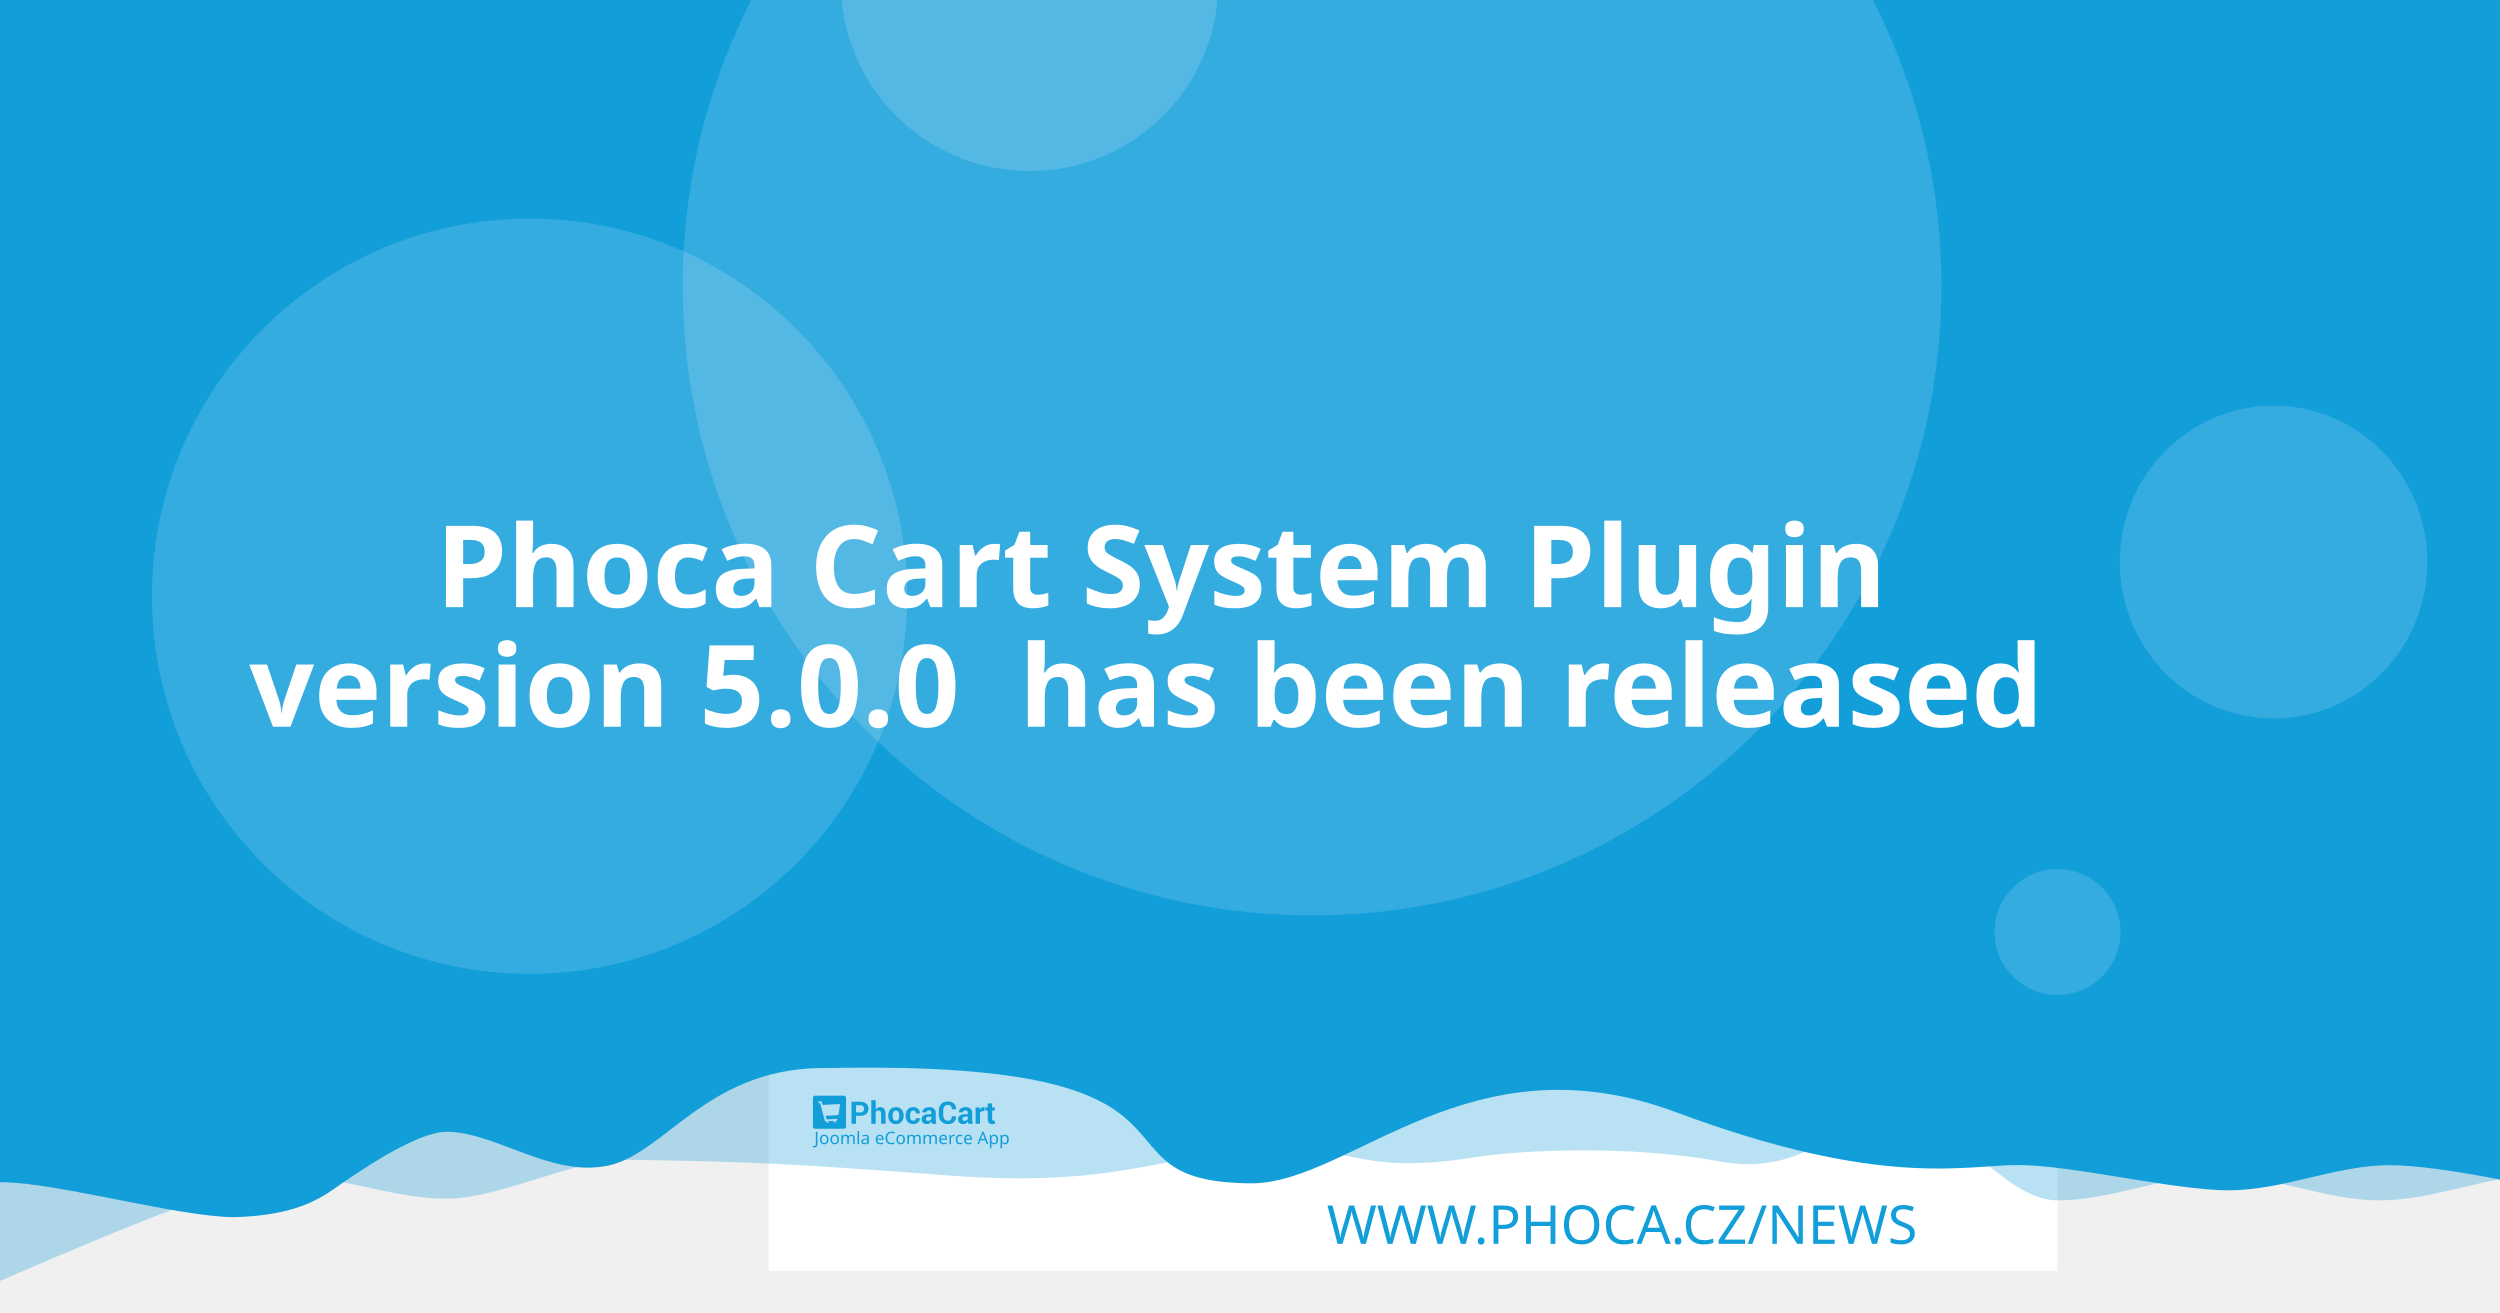
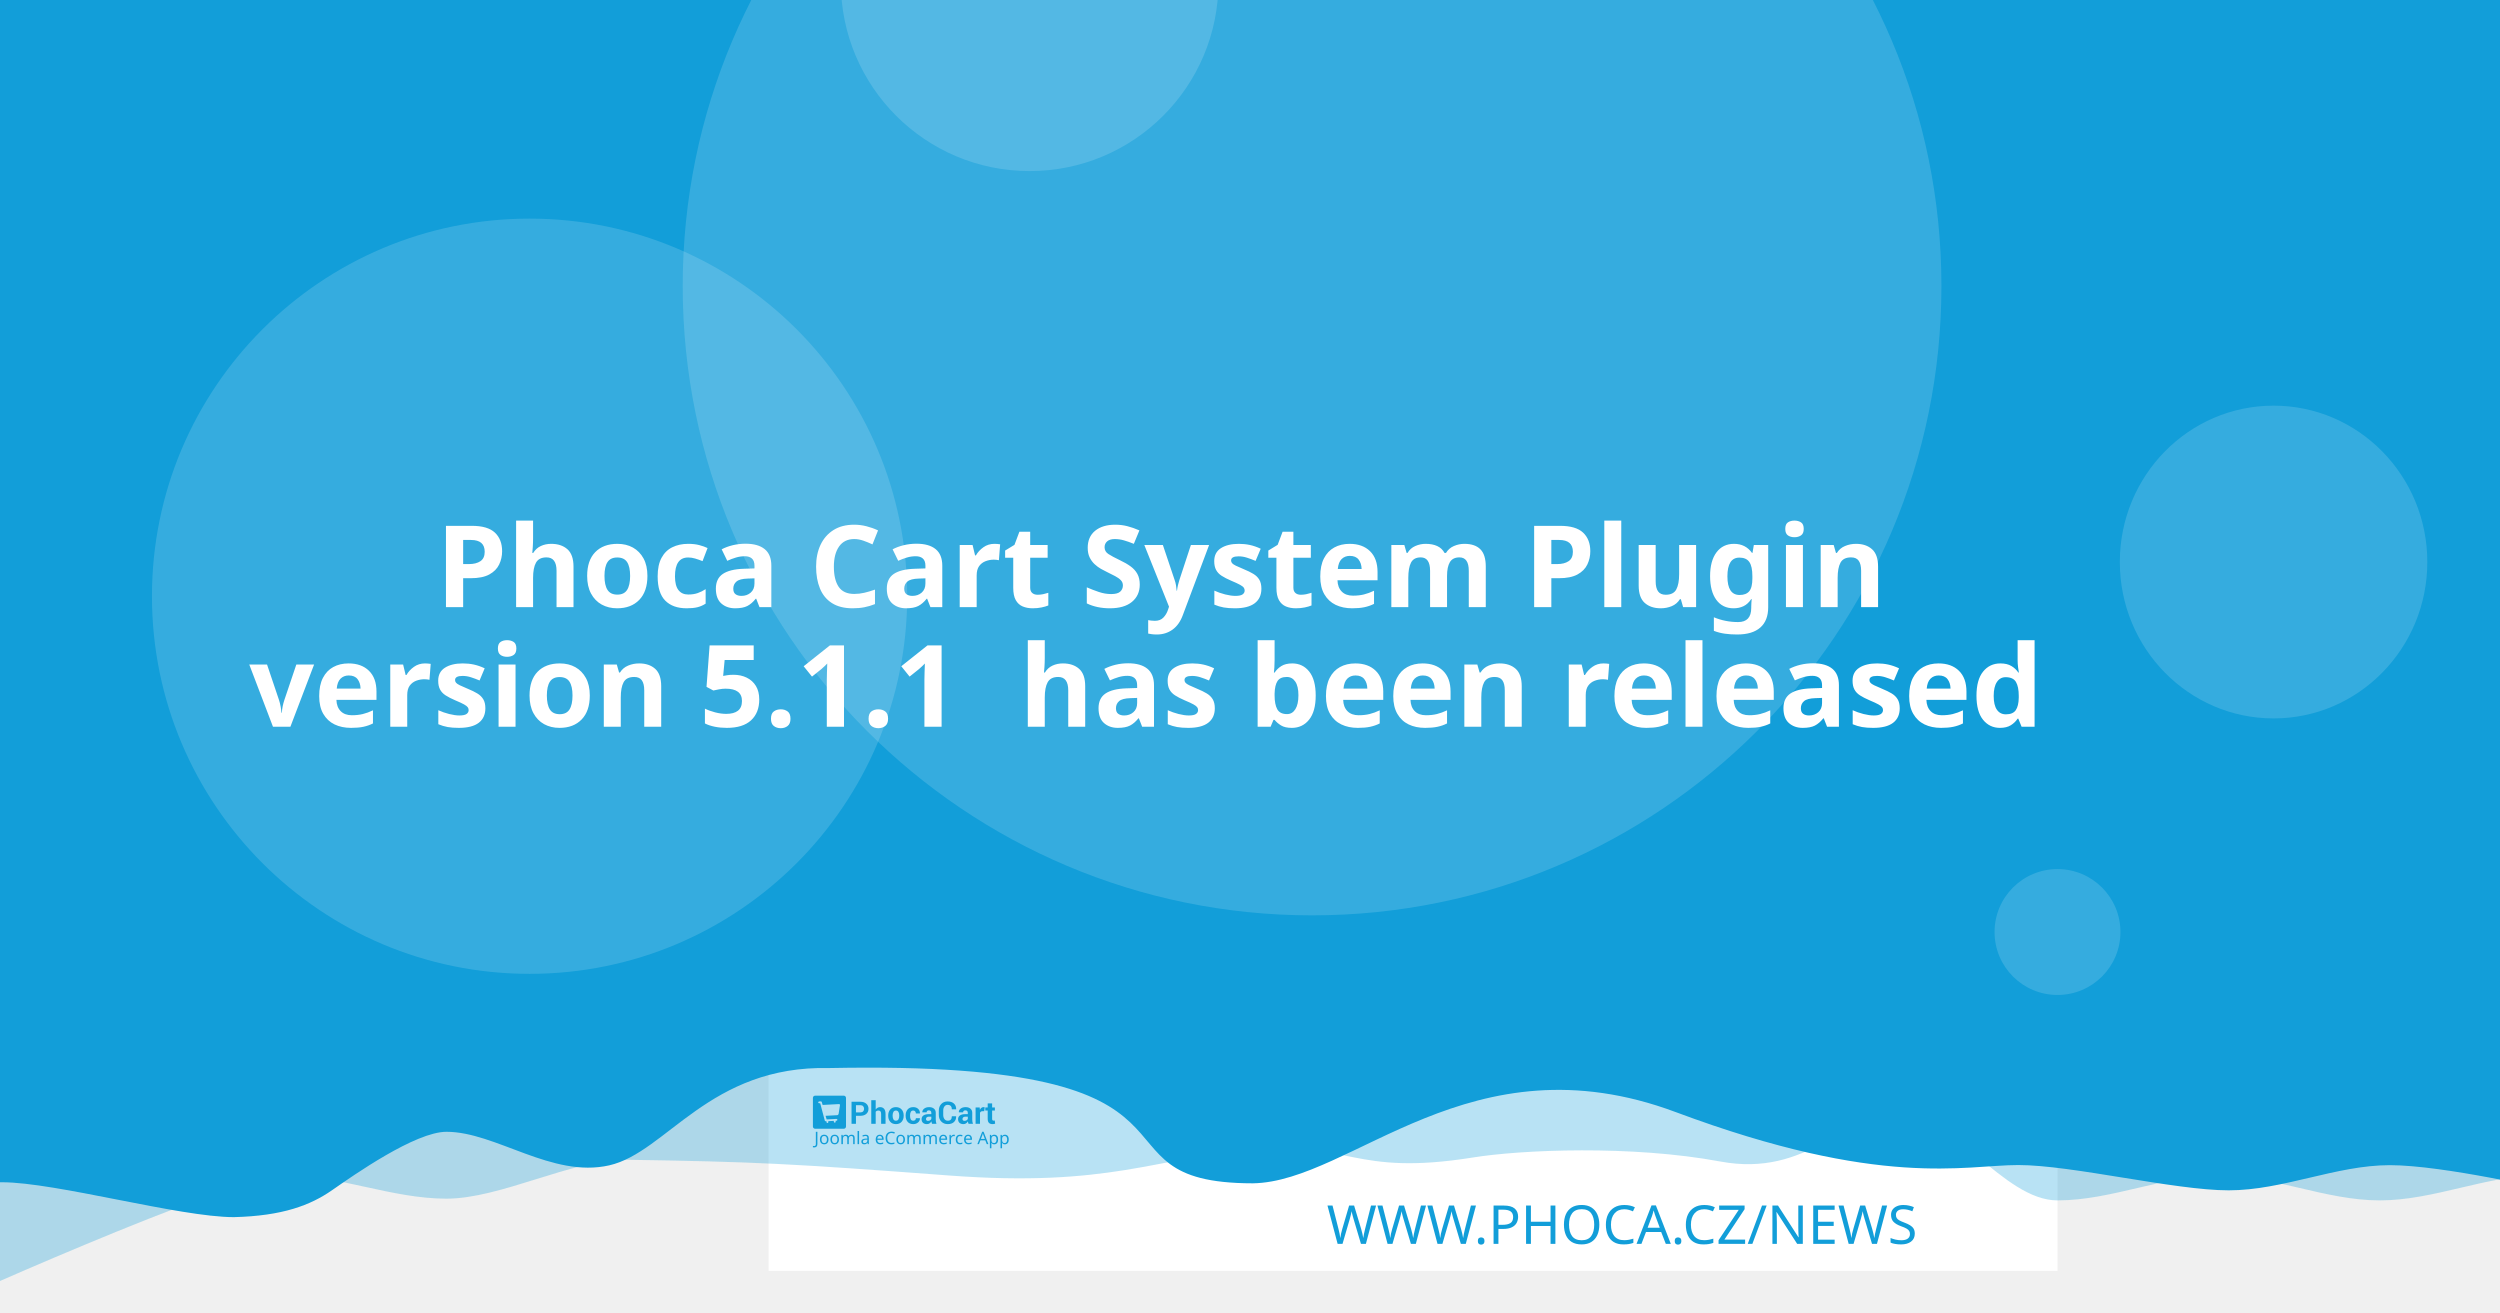
<svg xmlns="http://www.w3.org/2000/svg" width="1200" height="630" viewBox="0 0 1200 630" version="1.1" id="svg5">
  <defs id="defs2" />
  <g id="layer1">
    <path d="m 20.256,108.517 a 7.714,7.714 0 0 0 -7.714,7.714 v 97.981 a 7.714,7.714 0 0 0 7.714,7.714 h 97.976 a 7.714,7.714 0 0 0 7.714,-7.714 v -97.981 a 7.714,7.714 0 0 0 -7.714,-7.714 z m 19.435,19.56 c 0.714,-0.04 1.37,0.151 1.984,0.583 0.613,0.434 1.018,0.978 1.215,1.637 l 2.918,10.039 56.209,-2.948 c 1.002,-0.052 1.838,0.296 2.506,1.04 0.665,0.732 0.929,1.612 0.768,2.626 l -4.71,30.132 c -0.167,0.89 -0.688,1.809 -1.557,2.747 -0.869,0.95 -2.001,1.463 -3.38,1.537 l -39.707,2.079 3.671,12.389 33.562,-1.758 c 0.878,-0.049 1.633,0.215 2.28,0.783 0.632,0.583 0.971,1.312 1.019,2.19 0.046,0.878 -0.215,1.633 -0.783,2.28 -0.583,0.635 -1.312,0.974 -2.19,1.019 l -3.139,0.166 0.166,3.134 c 0.046,0.881 -0.215,1.638 -0.798,2.27 -0.571,0.647 -1.294,0.99 -2.174,1.034 -0.878,0.046 -1.635,-0.215 -2.27,-0.798 -0.647,-0.571 -0.984,-1.297 -1.03,-2.174 l -0.166,-3.134 -18.817,0.979 0.161,3.139 c 0.046,0.881 -0.212,1.638 -0.783,2.27 -0.583,0.647 -1.312,0.988 -2.19,1.034 -0.878,0.049 -1.633,-0.215 -2.28,-0.798 -0.635,-0.571 -0.974,-1.297 -1.019,-2.174 l -0.166,-3.139 -1.943,0.101 c -0.753,0.039 -1.441,-0.135 -2.079,-0.517 -0.623,-0.383 -1.068,-0.764 -1.341,-1.125 l -0.347,-0.613 -15.769,-59.624 -3.39,0.176 c -0.841,0.046 -1.586,-0.219 -2.245,-0.798 -0.659,-0.571 -1.009,-1.292 -1.055,-2.169 -0.046,-0.881 0.225,-1.635 0.824,-2.27 0.595,-0.647 1.308,-0.989 2.149,-1.034 z" style="fill:#ffffff;stroke-width:1.208;paint-order:stroke fill markers" id="path400" />
    <rect style="opacity:1;fill:#ffffff;stroke-width:6.042;stroke-linejoin:round;paint-order:stroke fill markers" id="rect723" width="618.676" height="618.676" x="368.924" y="-8.647" />
    <path id="rect4460" style="opacity:0.3;fill:#129ed9;fill-opacity:1;stroke-width:6.042;stroke-linejoin:round;paint-order:stroke fill markers" d="M 59.586,-3.814 H 1296.938 v 580.009 c 0,0 -51.556,-12.084 -77.334,-12.084 -25.778,0 -51.244,12.084 -77.335,12.084 -26.091,0 -51.556,-12.084 -77.334,-12.084 -25.778,0 -51.244,12.084 -77.335,12.084 -26.091,0 -50.615,-41.931 -76.393,-41.931 -25.778,0 -43.072,31.169 -85.504,23.256 -42.433,-7.913 -95.293,-5.729 -119.04,-1.869 -57.142,9.103 -59.508,-8.125 -105.573,-4.001 -46.065,4.124 -68.78,18.359 -145.373,12.602 -76.593,-5.757 -93.029,-6.595 -155.544,-7.578 -25.778,0 -59.826,18.693 -85.917,18.693 -26.091,0 -51.556,-11.254 -77.334,-11.254 -25.778,0 -172.338,66.428 -172.338,66.428 z" />
    <path id="rect4460-5" style="fill:#129ed9;fill-opacity:1;stroke-width:6.042;stroke-linejoin:round;paint-order:stroke fill markers" d="M -12.915,-8.647 H 1224.437 v 580.009 c 0,0 -51.556,-12.084 -77.334,-12.084 -25.778,0 -51.243,12.084 -77.334,12.084 -26.091,0 -75.228,-12.142 -101.006,-12.142 -25.778,0 -65.794,11.416 -164.408,-25.412 -98.613,-36.828 -155.373,33.433 -202.968,34.185 -85.545,-0.05 -3.558,-59.324 -203.248,-55.331 -57.687,-1.357 -78.127,40.433 -105.693,46.704 -27.566,6.271 -54.486,-16.105 -78.151,-16.105 -14.933,0 -44.462,20.77 -54.88,28.017 -10.418,7.247 -23.732,12.357 -47.124,12.95 -26.091,0 -85.565,-16.747 -111.343,-16.747 -25.778,0 -13.863,3.88 -13.863,3.88 z" />
    <circle style="opacity:0.15;fill:#ffffff;fill-opacity:1;stroke-width:6.042;stroke-linejoin:round;paint-order:stroke fill markers" id="path8376" cx="629.794" cy="137.279" r="302.088" />
    <text xml:space="preserve" style="font-style:normal;font-weight:normal;font-size:25.778px;line-height:1.25;font-family:sans-serif;fill:#129ed9;fill-opacity:1;stroke:none;stroke-width:1.208" x="953.817" y="597.071" id="text2910-3-7">
      <tspan id="tspan2908-6-5" x="953.817" y="597.071" style="font-style:normal;font-variant:normal;font-weight:300;font-stretch:normal;font-size:25.778px;font-family:Montserrat;-inkscape-font-specification:'Montserrat Light';text-align:end;text-anchor:end;fill:#129ed9;fill-opacity:1;stroke-width:1.208">WWW.PHOCA.CZ/NEWS</tspan>
    </text>
    <text xml:space="preserve" style="font-style:normal;font-variant:normal;font-weight:600;font-stretch:normal;font-size:54.666px;line-height:1.05;font-family:Rubik;-inkscape-font-specification:'Rubik Semi-Bold';fill:#ffffff;fill-opacity:1;stroke:none;stroke-width:1.577" x="600" y="234.034" id="text11252">
      <tspan x="600" y="234.034" id="tspan403" style="text-align:center;text-anchor:middle;stroke-width:1.577" />
      <tspan x="600" y="291.433" style="font-size:54.666px;text-align:center;text-anchor:middle;stroke-width:1.577" id="tspan444"> Phoca Cart System Plugin</tspan>
-       <tspan x="600" y="348.833" id="tspan2906" style="font-size:54.666px;text-align:center;text-anchor:middle;stroke-width:1.577">version 5.0.0
+       <tspan x="600" y="348.833" id="tspan2906" style="font-size:54.666px;text-align:center;text-anchor:middle;stroke-width:1.577">version 5.1.1
 has been released</tspan>
      <tspan x="600" y="406.232" id="tspan1994" style="font-size:54.666px;stroke-width:1.577" />
    </text>
    <circle style="opacity:0.15;fill:#ffffff;fill-opacity:1;stroke-width:6.042;stroke-linejoin:round;paint-order:stroke fill markers" id="path8376-9" cx="254.196" cy="286.191" r="181.253" />
    <circle style="opacity:0.15;fill:#ffffff;fill-opacity:1;stroke-width:6.042;stroke-linejoin:round;paint-order:stroke fill markers" id="path8376-6" cx="494.235" cy="-8.506" r="90.626" />
    <ellipse style="opacity:0.15;fill:#ffffff;fill-opacity:1;stroke-width:7.442;stroke-linejoin:round;paint-order:stroke fill markers" id="path8376-6-2" cx="1091.315" cy="269.776" rx="73.793" ry="75.059" />
    <g id="g8950" transform="matrix(0.360172,0,0,0.360172,498.6223,396.4642)" style="fill:#129ed9;fill-opacity:1;stroke-width:3.355">
      <g id="g895" transform="translate(-301.0409,359.4151)" style="fill:#129ed9;fill-opacity:1;stroke-width:3.355">
        <g transform="matrix(1.3333,0,0,-1.3333,-75.59,850.15)" fill="#ffffff" image-rendering="optimizeQuality" id="g280" style="clip-rule:evenodd;fill:#129ed9;fill-opacity:1;stroke-width:8.934;shape-rendering:geometricPrecision">
          <path d="m 99.728,617.49 v -7.994 h -4.423 v 22.031 h 8.784 c 2.532,0 4.527,-0.646 5.979,-1.937 1.452,-1.291 2.181,-2.99 2.181,-5.097 0,-2.107 -0.729,-3.801 -2.181,-5.082 -1.452,-1.281 -3.446,-1.921 -5.979,-1.921 z m 0,3.408 h 4.361 c 1.23,0 2.165,0.336 2.801,1.002 0.635,0.671 0.951,1.523 0.951,2.561 0,1.059 -0.315,1.932 -0.946,2.623 -0.63,0.687 -1.566,1.033 -2.806,1.033 H 99.728 Z" id="path262" style="fill:#129ed9;fill-opacity:1;stroke-width:3.355" />
          <path d="m 119.45,623.79 c 0.517,0.749 1.147,1.327 1.891,1.746 0.749,0.418 1.576,0.63 2.485,0.63 1.705,0 3.043,-0.568 4.02,-1.704 0.971,-1.131 1.457,-2.887 1.457,-5.252 v -9.714 h -4.418 v 9.76 c 0,1.276 -0.227,2.174 -0.677,2.706 -0.445,0.532 -1.116,0.795 -2.005,0.795 -0.605,0 -1.137,-0.108 -1.602,-0.325 -0.465,-0.217 -0.847,-0.522 -1.152,-0.919 v -12.017 h -4.418 v 23.611 h 4.418 z" id="path264" style="fill:#129ed9;fill-opacity:1;stroke-width:3.355" />
          <path d="m 131.96,617.83 c 0,2.438 0.682,4.436 2.046,5.996 1.359,1.554 3.25,2.334 5.663,2.334 2.418,0 4.315,-0.774 5.689,-2.329 1.375,-1.549 2.062,-3.553 2.062,-6.001 v -0.32 c 0,-2.458 -0.687,-4.462 -2.051,-6.011 -1.369,-1.544 -3.261,-2.319 -5.674,-2.319 -2.418,0 -4.315,0.775 -5.684,2.319 -1.364,1.549 -2.051,3.553 -2.051,6.011 z m 4.408,-0.31 c 0,-1.487 0.264,-2.68 0.785,-3.584 0.527,-0.899 1.375,-1.348 2.542,-1.348 1.142,0 1.979,0.454 2.506,1.358 0.532,0.904 0.796,2.097 0.796,3.574 v 0.315 c 0,1.446 -0.269,2.629 -0.801,3.542 -0.537,0.914 -1.38,1.374 -2.527,1.374 -1.142,0 -1.979,-0.46 -2.506,-1.379 -0.532,-0.919 -0.796,-2.102 -0.796,-3.537 z" id="path266" style="fill:#129ed9;fill-opacity:1;stroke-width:3.355" />
          <path d="m 157.01,612.59 c 0.79,0 1.421,0.227 1.891,0.682 0.475,0.454 0.713,1.064 0.713,1.828 h 4.015 l 0.041,-0.093 c 0.041,-1.653 -0.579,-3.037 -1.871,-4.152 -1.287,-1.116 -2.883,-1.673 -4.79,-1.673 -2.439,0 -4.325,0.769 -5.648,2.314 -1.318,1.544 -1.979,3.522 -1.979,5.944 v 0.449 c 0,2.412 0.656,4.395 1.974,5.944 1.317,1.554 3.198,2.329 5.638,2.329 2.02,0 3.648,-0.573 4.883,-1.725 1.235,-1.151 1.835,-2.664 1.793,-4.539 l -0.031,-0.088 h -4.026 c 0,0.842 -0.233,1.544 -0.698,2.107 -0.46,0.558 -1.101,0.837 -1.922,0.837 -1.168,0 -1.995,-0.454 -2.475,-1.358 -0.476,-0.904 -0.718,-2.071 -0.718,-3.496 v -0.454 c 0,-1.456 0.243,-2.628 0.718,-3.522 0.48,-0.888 1.312,-1.332 2.491,-1.332" id="path268" style="fill:#129ed9;fill-opacity:1;stroke-width:3.355" />
          <path d="m 175.8,609.49 c -0.165,0.372 -0.305,0.764 -0.419,1.183 -0.119,0.413 -0.202,0.837 -0.248,1.27 -0.455,-0.8 -1.054,-1.456 -1.798,-1.978 -0.739,-0.521 -1.628,-0.785 -2.656,-0.785 -1.715,0 -3.038,0.439 -3.963,1.322 -0.93,0.883 -1.395,2.086 -1.395,3.604 0,1.606 0.62,2.845 1.855,3.729 1.235,0.883 3.038,1.322 5.41,1.322 h 2.47 v 1.301 c 0,0.785 -0.207,1.394 -0.62,1.828 -0.413,0.434 -1.023,0.651 -1.834,0.651 -0.713,0 -1.266,-0.175 -1.653,-0.522 -0.393,-0.346 -0.584,-0.826 -0.584,-1.446 l -4.268,0.016 -0.016,0.093 c -0.072,1.379 0.527,2.572 1.798,3.579 1.271,1.002 2.946,1.503 5.013,1.503 1.958,0 3.545,-0.496 4.769,-1.492 1.22,-0.992 1.829,-2.406 1.829,-4.24 v -6.76 c 0,-0.769 0.062,-1.492 0.176,-2.164 0.119,-0.676 0.299,-1.348 0.553,-2.014 z m -4.046,2.943 c 0.78,0 1.468,0.191 2.077,0.574 0.605,0.382 1.013,0.826 1.225,1.332 v 2.308 h -2.47 c -0.935,0 -1.648,-0.232 -2.134,-0.702 -0.481,-0.47 -0.724,-1.033 -0.724,-1.699 0,-0.542 0.181,-0.981 0.542,-1.312 0.367,-0.336 0.858,-0.501 1.483,-0.501" id="path270" style="fill:#129ed9;fill-opacity:1;stroke-width:3.355" />
          <path d="m 199.84,617.01 0.031,-0.088 c 0.041,-2.37 -0.682,-4.25 -2.17,-5.645 -1.488,-1.394 -3.555,-2.091 -6.201,-2.091 -2.656,0 -4.811,0.852 -6.464,2.556 -1.653,1.704 -2.486,3.894 -2.486,6.579 v 4.369 c 0,2.67 0.812,4.86 2.424,6.574 1.617,1.715 3.715,2.572 6.299,2.572 2.723,0 4.852,-0.697 6.386,-2.097 1.535,-1.399 2.284,-3.305 2.243,-5.717 l -0.031,-0.088 h -4.299 c 0,1.451 -0.346,2.561 -1.044,3.336 -0.698,0.769 -1.783,1.157 -3.255,1.157 -1.323,0 -2.372,-0.537 -3.147,-1.606 -0.78,-1.074 -1.168,-2.438 -1.168,-4.1 v -4.39 c 0,-1.683 0.408,-3.057 1.225,-4.131 0.822,-1.069 1.922,-1.606 3.317,-1.606 1.38,0 2.403,0.372 3.064,1.11 0.661,0.744 0.992,1.844 0.992,3.305 z" id="path272" style="fill:#129ed9;fill-opacity:1;stroke-width:3.355" />
          <path d="m 212.27,609.49 c -0.165,0.372 -0.305,0.764 -0.419,1.183 -0.119,0.413 -0.202,0.837 -0.248,1.27 -0.455,-0.8 -1.054,-1.456 -1.798,-1.978 -0.739,-0.521 -1.628,-0.785 -2.656,-0.785 -1.716,0 -3.038,0.439 -3.963,1.322 -0.93,0.883 -1.395,2.086 -1.395,3.604 0,1.606 0.62,2.845 1.855,3.729 1.235,0.883 3.039,1.322 5.41,1.322 h 2.47 v 1.301 c 0,0.785 -0.207,1.394 -0.62,1.828 -0.413,0.434 -1.023,0.651 -1.834,0.651 -0.713,0 -1.266,-0.175 -1.654,-0.522 -0.393,-0.346 -0.584,-0.826 -0.584,-1.446 l -4.268,0.016 -0.016,0.093 c -0.072,1.379 0.527,2.572 1.798,3.579 1.271,1.002 2.945,1.503 5.013,1.503 1.958,0 3.545,-0.496 4.769,-1.492 1.22,-0.992 1.829,-2.406 1.829,-4.24 v -6.76 c 0,-0.769 0.062,-1.492 0.176,-2.164 0.119,-0.676 0.3,-1.348 0.553,-2.014 z m -4.046,2.943 c 0.78,0 1.468,0.191 2.077,0.574 0.605,0.382 1.013,0.826 1.224,1.332 v 2.308 h -2.47 c -0.935,0 -1.649,-0.232 -2.134,-0.702 -0.481,-0.47 -0.723,-1.033 -0.723,-1.699 0,-0.542 0.181,-0.981 0.542,-1.312 0.367,-0.336 0.858,-0.501 1.483,-0.501" id="path274" style="fill:#129ed9;fill-opacity:1;stroke-width:3.355" />
          <path d="m 227.92,622.06 -1.617,0.046 c -0.656,0 -1.199,-0.134 -1.623,-0.408 -0.423,-0.274 -0.744,-0.656 -0.966,-1.152 v -11.052 h -4.408 v 16.36 h 4.103 l 0.196,-2.422 c 0.382,0.857 0.883,1.528 1.494,2.009 0.61,0.48 1.312,0.723 2.108,0.723 0.223,0 0.429,-0.015 0.615,-0.052 0.186,-0.036 0.377,-0.077 0.568,-0.129 z" id="path276" style="fill:#129ed9;fill-opacity:1;stroke-width:3.355" />
          <path d="m 235.83,629.86 v -4.007 h 2.754 v -3.099 H 235.83 v -8.33 c 0,-0.635 0.129,-1.09 0.393,-1.363 0.263,-0.274 0.615,-0.408 1.059,-0.408 0.232,0 0.434,0.01 0.599,0.036 0.166,0.026 0.362,0.072 0.579,0.129 l 0.383,-3.181 c -0.445,-0.155 -0.878,-0.268 -1.302,-0.341 -0.424,-0.078 -0.884,-0.114 -1.38,-0.114 -1.524,0 -2.697,0.418 -3.519,1.255 -0.822,0.837 -1.235,2.159 -1.235,3.977 v 8.34 h -2.392 v 3.099 h 2.392 v 4.007 z" id="path278" style="fill:#129ed9;fill-opacity:1;stroke-width:3.355" />
        </g>
        <g fill="#ffffff" fill-rule="evenodd" image-rendering="optimizeQuality" stroke-width="1.934" aria-label="Joomla eCommerce App" id="g318" style="clip-rule:evenodd;fill:#129ed9;fill-opacity:1;shape-rendering:geometricPrecision">
          <path d="M 1.704,69 Q 1.151,69 0.736,68.908 0.321,68.839 -0.002,68.7 v -1.752 q 0.369,0.092 0.784,0.161 0.415,0.069 0.876,0.069 0.576,0 1.083,-0.231 0.53,-0.231 0.853,-0.807 0.323,-0.576 0.323,-1.614 v -16.368 h 2.075 v 16.206 q 0,2.374 -1.176,3.504 -1.176,1.13 -3.112,1.13 z" id="path282" style="fill:#129ed9;fill-opacity:1;stroke-width:1.934" />
          <path d="m 20.792,58.419 q 0,3.066 -1.568,4.749 -1.545,1.683 -4.196,1.683 -1.637,0 -2.928,-0.738 -1.268,-0.761 -2.006,-2.19 -0.738,-1.452 -0.738,-3.504 0,-3.066 1.545,-4.726 1.545,-1.66 4.196,-1.66 1.683,0 2.951,0.761 1.291,0.738 2.006,2.167 0.738,1.406 0.738,3.458 z m -9.336,0 q 0,2.19 0.853,3.481 0.876,1.268 2.766,1.268 1.867,0 2.743,-1.268 0.876,-1.291 0.876,-3.481 0,-2.19 -0.876,-3.435 -0.876,-1.245 -2.766,-1.245 -1.89,0 -2.743,1.245 -0.853,1.245 -0.853,3.435 z" id="path284" style="fill:#129ed9;fill-opacity:1;stroke-width:1.934" />
          <path d="m 34.739,58.419 q 0,3.066 -1.568,4.749 -1.545,1.683 -4.196,1.683 -1.637,0 -2.928,-0.738 -1.268,-0.761 -2.006,-2.19 -0.738,-1.452 -0.738,-3.504 0,-3.066 1.545,-4.726 1.545,-1.66 4.196,-1.66 1.683,0 2.951,0.761 1.291,0.738 2.006,2.167 0.738,1.406 0.738,3.458 z m -9.336,0 q 0,2.19 0.853,3.481 0.876,1.268 2.766,1.268 1.867,0 2.743,-1.268 0.876,-1.291 0.876,-3.481 0,-2.19 -0.876,-3.435 -0.876,-1.245 -2.766,-1.245 -1.89,0 -2.743,1.245 -0.853,1.245 -0.853,3.435 z" id="path286" style="fill:#129ed9;fill-opacity:1;stroke-width:1.934" />
          <path d="m 51.499,52.033 q 2.098,0 3.135,1.083 1.037,1.06 1.037,3.458 V 64.62 H 53.666 v -7.953 q 0,-2.928 -2.513,-2.928 -1.798,0 -2.582,1.037 -0.761,1.037 -0.761,3.02 V 64.62 h -2.006 v -7.953 q 0,-2.928 -2.536,-2.928 -1.867,0 -2.582,1.153 -0.715,1.153 -0.715,3.32 v 6.409 h -2.029 v -12.356 h 1.637 l 0.3,1.683 h 0.115 q 0.576,-0.968 1.545,-1.429 0.991,-0.484 2.098,-0.484 2.905,0 3.781,2.075 h 0.115 q 0.622,-1.06 1.683,-1.568 1.083,-0.507 2.282,-0.507 z" id="path288" style="fill:#129ed9;fill-opacity:1;stroke-width:1.934" />
          <path d="M 61.527,64.62 H 59.498 V 47.1 h 2.029 z" id="path290" style="fill:#129ed9;fill-opacity:1;stroke-width:1.934" />
          <path d="m 70.126,52.056 q 2.259,0 3.343,0.991 1.083,0.991 1.083,3.158 v 8.414 h -1.475 l -0.392,-1.752 h -0.092 q -0.807,1.014 -1.706,1.498 -0.876,0.484 -2.444,0.484 -1.683,0 -2.789,-0.876 -1.107,-0.899 -1.107,-2.789 0,-1.844 1.452,-2.836 1.452,-1.014 4.472,-1.107 l 2.098,-0.069 v -0.738 q 0,-1.545 -0.669,-2.144 -0.669,-0.599 -1.89,-0.599 -0.968,0 -1.844,0.3 -0.876,0.277 -1.637,0.645 l -0.622,-1.522 q 0.807,-0.438 1.913,-0.738 1.107,-0.323 2.305,-0.323 z m 0.599,6.593 q -2.305,0.092 -3.204,0.738 -0.876,0.645 -0.876,1.821 0,1.037 0.622,1.522 0.645,0.484 1.637,0.484 1.568,0 2.605,-0.853 1.037,-0.876 1.037,-2.674 v -1.107 z" id="path292" style="fill:#129ed9;fill-opacity:1;stroke-width:1.934" />
          <path d="m 89.144,52.033 q 1.591,0 2.72,0.692 1.153,0.692 1.752,1.96 0.622,1.245 0.622,2.928 v 1.222 h -8.46 q 0.046,2.098 1.06,3.204 1.037,1.083 2.882,1.083 1.176,0 2.075,-0.207 0.922,-0.231 1.89,-0.645 v 1.775 q -0.945,0.415 -1.867,0.599 -0.922,0.207 -2.19,0.207 -1.752,0 -3.112,-0.715 -1.337,-0.715 -2.098,-2.121 -0.738,-1.429 -0.738,-3.481 0,-2.029 0.669,-3.481 0.692,-1.452 1.913,-2.236 1.245,-0.784 2.882,-0.784 z m -0.023,1.66 q -1.452,0 -2.305,0.945 -0.83,0.922 -0.991,2.582 h 6.293 q -0.023,-1.568 -0.738,-2.536 -0.715,-0.991 -2.259,-0.991 z" id="path294" style="fill:#129ed9;fill-opacity:1;stroke-width:1.934" />
          <path d="m 104.71,49.751 q -2.651,0 -4.173,1.775 -1.522,1.775 -1.522,4.864 0,3.066 1.406,4.864 1.429,1.775 4.265,1.775 1.083,0 2.052,-0.184 0.968,-0.184 1.89,-0.461 v 1.798 q -0.922,0.346 -1.913,0.507 -0.968,0.161 -2.328,0.161 -2.513,0 -4.196,-1.037 -1.683,-1.037 -2.536,-2.951 -0.83,-1.913 -0.83,-4.495 0,-2.49 0.899,-4.38 0.922,-1.913 2.697,-2.974 1.775,-1.083 4.311,-1.083 2.605,0 4.541,0.968 l -0.83,1.752 q -0.761,-0.346 -1.706,-0.622 -0.922,-0.277 -2.029,-0.277 z" id="path296" style="fill:#129ed9;fill-opacity:1;stroke-width:1.934" />
          <path d="m 122.69,58.419 q 0,3.066 -1.568,4.749 -1.545,1.683 -4.196,1.683 -1.637,0 -2.928,-0.738 -1.268,-0.761 -2.006,-2.19 -0.738,-1.452 -0.738,-3.504 0,-3.066 1.545,-4.726 1.545,-1.66 4.196,-1.66 1.683,0 2.951,0.761 1.291,0.738 2.006,2.167 0.738,1.406 0.738,3.458 z m -9.336,0 q 0,2.19 0.853,3.481 0.876,1.268 2.766,1.268 1.867,0 2.743,-1.268 0.876,-1.291 0.876,-3.481 0,-2.19 -0.876,-3.435 -0.876,-1.245 -2.766,-1.245 -1.89,0 -2.743,1.245 -0.853,1.245 -0.853,3.435 z" id="path298" style="fill:#129ed9;fill-opacity:1;stroke-width:1.934" />
          <path d="m 139.45,52.033 q 2.098,0 3.135,1.083 1.037,1.06 1.037,3.458 V 64.62 h -2.006 v -7.953 q 0,-2.928 -2.513,-2.928 -1.798,0 -2.582,1.037 -0.761,1.037 -0.761,3.02 V 64.62 h -2.006 v -7.953 q 0,-2.928 -2.536,-2.928 -1.867,0 -2.582,1.153 -0.715,1.153 -0.715,3.32 v 6.409 h -2.029 v -12.356 h 1.637 l 0.3,1.683 h 0.115 q 0.576,-0.968 1.545,-1.429 0.991,-0.484 2.098,-0.484 2.905,0 3.781,2.075 h 0.115 q 0.622,-1.06 1.683,-1.568 1.083,-0.507 2.282,-0.507 z" id="path300" style="fill:#129ed9;fill-opacity:1;stroke-width:1.934" />
          <path d="m 161,52.033 q 2.098,0 3.135,1.083 1.037,1.06 1.037,3.458 V 64.62 h -2.006 v -7.953 q 0,-2.928 -2.513,-2.928 -1.798,0 -2.582,1.037 -0.761,1.037 -0.761,3.02 V 64.62 h -2.006 v -7.953 q 0,-2.928 -2.536,-2.928 -1.867,0 -2.582,1.153 -0.715,1.153 -0.715,3.32 v 6.409 h -2.029 v -12.356 h 1.637 l 0.3,1.683 h 0.115 q 0.576,-0.968 1.545,-1.429 0.991,-0.484 2.098,-0.484 2.905,0 3.781,2.075 h 0.115 q 0.622,-1.06 1.683,-1.568 1.083,-0.507 2.282,-0.507 z" id="path302" style="fill:#129ed9;fill-opacity:1;stroke-width:1.934" />
          <path d="m 173.77,52.033 q 1.591,0 2.72,0.692 1.153,0.692 1.752,1.96 0.622,1.245 0.622,2.928 v 1.222 h -8.46 q 0.046,2.098 1.06,3.204 1.037,1.083 2.882,1.083 1.176,0 2.075,-0.207 0.922,-0.231 1.89,-0.645 v 1.775 q -0.945,0.415 -1.867,0.599 -0.922,0.207 -2.19,0.207 -1.752,0 -3.112,-0.715 -1.337,-0.715 -2.098,-2.121 -0.738,-1.429 -0.738,-3.481 0,-2.029 0.669,-3.481 0.692,-1.452 1.913,-2.236 1.245,-0.784 2.882,-0.784 z m -0.023,1.66 q -1.452,0 -2.305,0.945 -0.83,0.922 -0.991,2.582 h 6.293 q -0.023,-1.568 -0.738,-2.536 -0.715,-0.991 -2.259,-0.991 z" id="path304" style="fill:#129ed9;fill-opacity:1;stroke-width:1.934" />
          <path d="m 187.76,52.033 q 0.346,0 0.738,0.046 0.415,0.023 0.715,0.092 l -0.254,1.867 q -0.3,-0.069 -0.669,-0.115 -0.346,-0.046 -0.669,-0.046 -0.945,0 -1.775,0.53 -0.83,0.507 -1.337,1.452 -0.484,0.922 -0.484,2.167 v 6.593 h -2.029 v -12.356 h 1.66 l 0.231,2.259 h 0.092 q 0.599,-1.014 1.545,-1.752 0.945,-0.738 2.236,-0.738 z" id="path306" style="fill:#129ed9;fill-opacity:1;stroke-width:1.934" />
          <path d="m 196.02,64.851 q -1.637,0 -2.928,-0.669 -1.268,-0.669 -2.006,-2.075 -0.715,-1.406 -0.715,-3.596 0,-2.282 0.761,-3.712 0.761,-1.429 2.052,-2.098 1.314,-0.669 2.974,-0.669 0.945,0 1.821,0.207 0.876,0.184 1.429,0.461 l -0.622,1.683 q -0.553,-0.207 -1.291,-0.392 -0.738,-0.184 -1.383,-0.184 -3.642,0 -3.642,4.68 0,2.236 0.876,3.435 0.899,1.176 2.651,1.176 1.014,0 1.775,-0.207 0.784,-0.207 1.429,-0.507 v 1.798 q -0.622,0.323 -1.383,0.484 -0.738,0.184 -1.798,0.184 z" id="path308" style="fill:#129ed9;fill-opacity:1;stroke-width:1.934" />
          <path d="m 206.9,52.033 q 1.591,0 2.72,0.692 1.153,0.692 1.752,1.96 0.622,1.245 0.622,2.928 v 1.222 h -8.46 q 0.046,2.098 1.06,3.204 1.037,1.083 2.882,1.083 1.176,0 2.075,-0.207 0.922,-0.231 1.89,-0.645 v 1.775 q -0.945,0.415 -1.867,0.599 -0.922,0.207 -2.19,0.207 -1.752,0 -3.112,-0.715 -1.337,-0.715 -2.098,-2.121 -0.738,-1.429 -0.738,-3.481 0,-2.029 0.669,-3.481 0.692,-1.452 1.913,-2.236 1.245,-0.784 2.882,-0.784 z m -0.023,1.66 q -1.452,0 -2.305,0.945 -0.83,0.922 -0.991,2.582 h 6.293 q -0.023,-1.568 -0.738,-2.536 -0.715,-0.991 -2.259,-0.991 z" id="path310" style="fill:#129ed9;fill-opacity:1;stroke-width:1.934" />
          <path d="m 231.73,64.62 -1.983,-5.095 h -6.524 l -1.96,5.095 h -2.098 l 6.432,-16.529 h 1.867 l 6.409,16.529 z m -4.449,-11.918 q -0.069,-0.184 -0.231,-0.669 -0.161,-0.484 -0.323,-0.991 -0.138,-0.53 -0.231,-0.807 -0.161,0.715 -0.369,1.406 -0.207,0.669 -0.346,1.06 l -1.867,4.979 h 5.21 z" id="path312" style="fill:#129ed9;fill-opacity:1;stroke-width:1.934" />
          <path d="m 241.73,52.033 q 2.282,0 3.665,1.591 1.406,1.591 1.406,4.795 0,3.158 -1.406,4.795 -1.383,1.637 -3.688,1.637 -1.429,0 -2.374,-0.53 -0.922,-0.553 -1.452,-1.268 h -0.138 q 0.046,0.392 0.092,0.991 0.046,0.599 0.046,1.037 v 5.072 h -2.029 v -17.889 h 1.66 l 0.277,1.683 h 0.092 q 0.553,-0.807 1.452,-1.36 0.899,-0.553 2.397,-0.553 z m -0.369,1.706 q -1.89,0 -2.674,1.06 -0.761,1.06 -0.807,3.227 v 0.392 q 0,2.282 0.738,3.527 0.761,1.222 2.789,1.222 1.13,0 1.844,-0.622 0.738,-0.622 1.083,-1.683 0.369,-1.083 0.369,-2.467 0,-2.121 -0.83,-3.389 -0.807,-1.268 -2.513,-1.268 z" id="path314" style="fill:#129ed9;fill-opacity:1;stroke-width:1.934" />
          <path d="m 255.91,52.033 q 2.282,0 3.665,1.591 1.406,1.591 1.406,4.795 0,3.158 -1.406,4.795 -1.383,1.637 -3.688,1.637 -1.429,0 -2.374,-0.53 -0.922,-0.553 -1.452,-1.268 h -0.138 q 0.046,0.392 0.092,0.991 0.046,0.599 0.046,1.037 v 5.072 h -2.029 v -17.889 h 1.66 l 0.277,1.683 h 0.092 q 0.553,-0.807 1.452,-1.36 0.899,-0.553 2.397,-0.553 z m -0.369,1.706 q -1.89,0 -2.674,1.06 -0.761,1.06 -0.807,3.227 v 0.392 q 0,2.282 0.738,3.527 0.761,1.222 2.789,1.222 1.13,0 1.844,-0.622 0.738,-0.622 1.083,-1.683 0.369,-1.083 0.369,-2.467 0,-2.121 -0.83,-3.389 -0.807,-1.268 -2.513,-1.268 z" id="path316" style="fill:#129ed9;fill-opacity:1;stroke-width:1.934" />
        </g>
        <path d="M 3,0 A 3,3 0 0 0 0,3 v 38.107 a 3,3 0 0 0 3,3 h 38.105 a 3,3 0 0 0 3,-3 V 3 a 3,3 0 0 0 -3,-3 z m 7.559,7.607 c 0.278,-0.015 0.533,0.059 0.771,0.227 0.239,0.169 0.396,0.38 0.473,0.637 l 1.135,3.904 21.861,-1.147 c 0.39,-0.02 0.715,0.115 0.975,0.404 0.259,0.285 0.361,0.627 0.299,1.022 l -1.832,11.719 c -0.065,0.346 -0.268,0.703 -0.605,1.068 -0.338,0.37 -0.778,0.569 -1.315,0.598 l -15.443,0.809 1.428,4.818 13.053,-0.684 c 0.341,-0.019 0.635,0.084 0.887,0.305 0.246,0.227 0.378,0.51 0.396,0.852 0.018,0.341 -0.084,0.635 -0.305,0.887 -0.227,0.247 -0.51,0.379 -0.852,0.396 l -1.221,0.064 0.064,1.219 c 0.018,0.343 -0.084,0.637 -0.311,0.883 -0.222,0.252 -0.503,0.385 -0.846,0.402 -0.341,0.018 -0.636,-0.084 -0.883,-0.311 -0.252,-0.222 -0.383,-0.504 -0.4,-0.846 l -0.064,-1.219 -7.318,0.381 0.062,1.221 c 0.018,0.343 -0.083,0.637 -0.305,0.883 -0.227,0.252 -0.51,0.384 -0.852,0.402 -0.341,0.019 -0.635,-0.084 -0.887,-0.311 -0.247,-0.222 -0.379,-0.504 -0.396,-0.846 l -0.064,-1.221 -0.756,0.039 c -0.293,0.015 -0.561,-0.052 -0.809,-0.201 -0.242,-0.149 -0.415,-0.297 -0.521,-0.438 l -0.135,-0.238 -6.133,-23.189 -1.318,0.068 C 8.066,10.184 7.776,10.082 7.52,9.856 7.263,9.634 7.127,9.354 7.11,9.012 7.092,8.67 7.197,8.377 7.43,8.13 7.661,7.878 7.939,7.745 8.266,7.727 Z" fill="#ffffff" style="fill:#129ed9;fill-opacity:1;stroke-width:8.934;paint-order:stroke fill markers" id="path334" />
      </g>
    </g>
    <circle style="opacity:0.15;fill:#ffffff;fill-opacity:1;stroke-width:6.042;stroke-linejoin:round;paint-order:stroke fill markers" id="path8376-6-2-1" cx="987.6" cy="447.37" r="30.209" />
  </g>
</svg>
